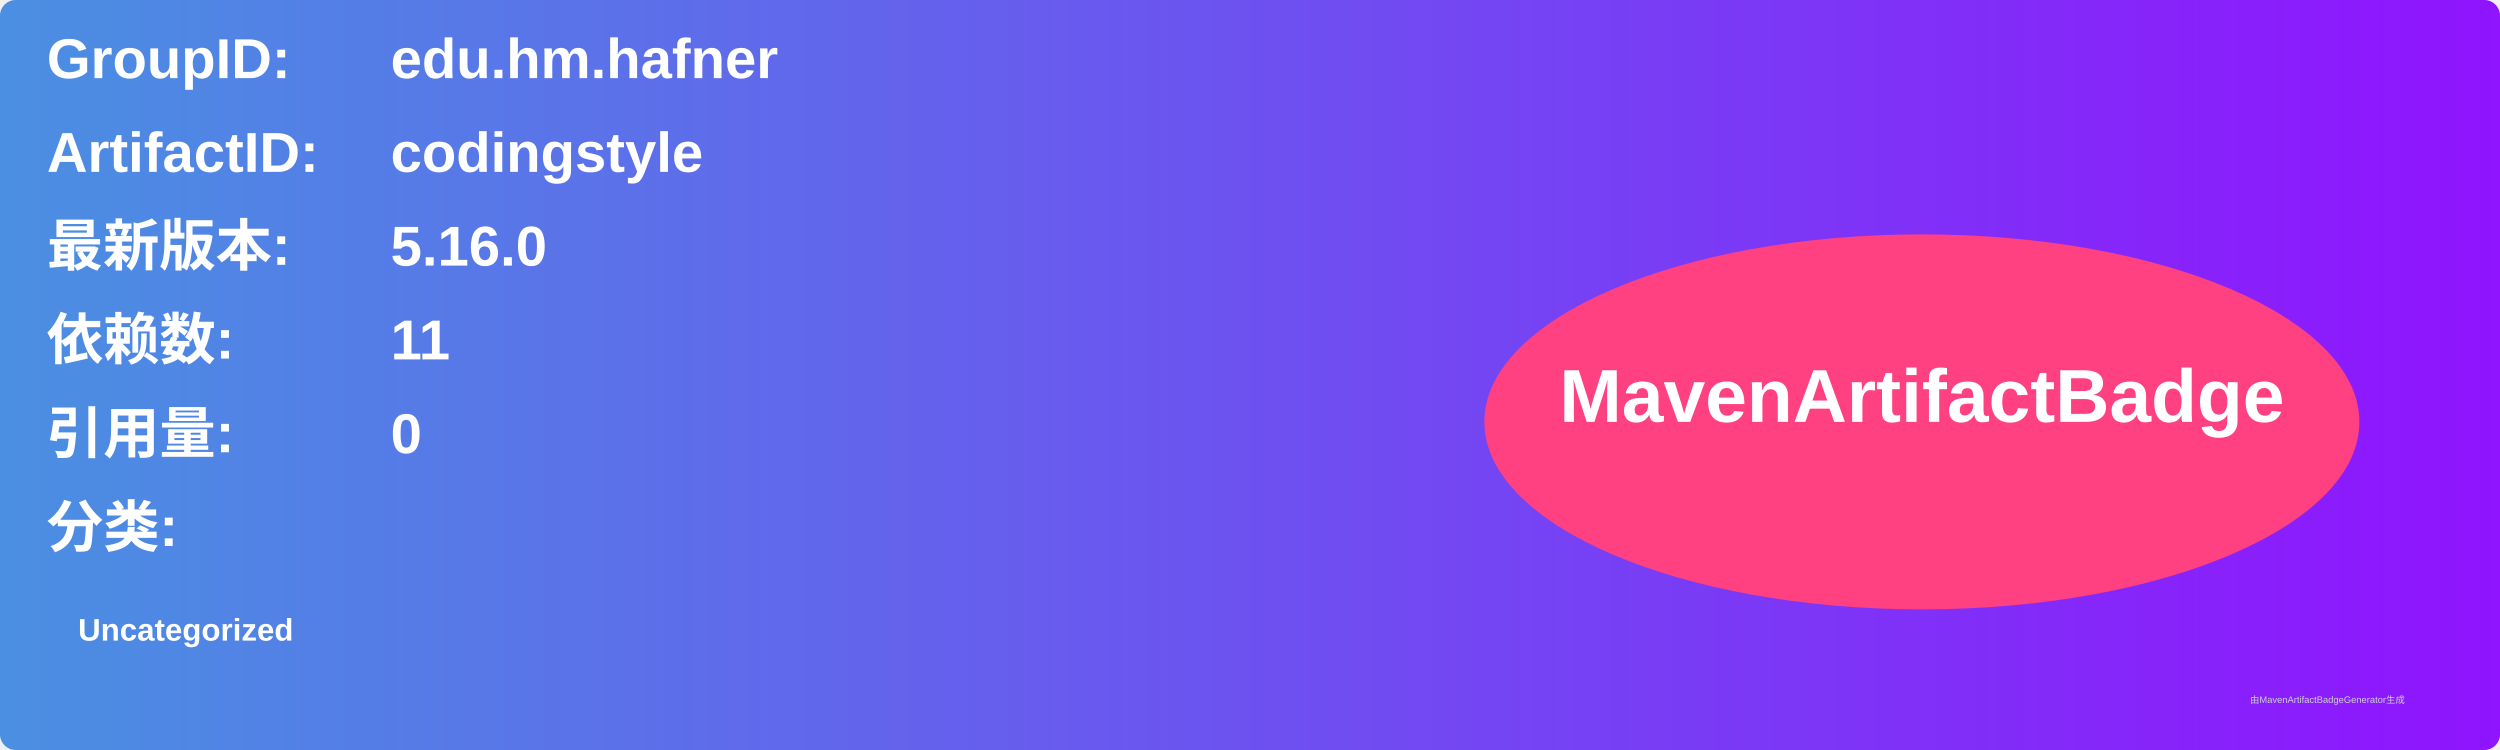
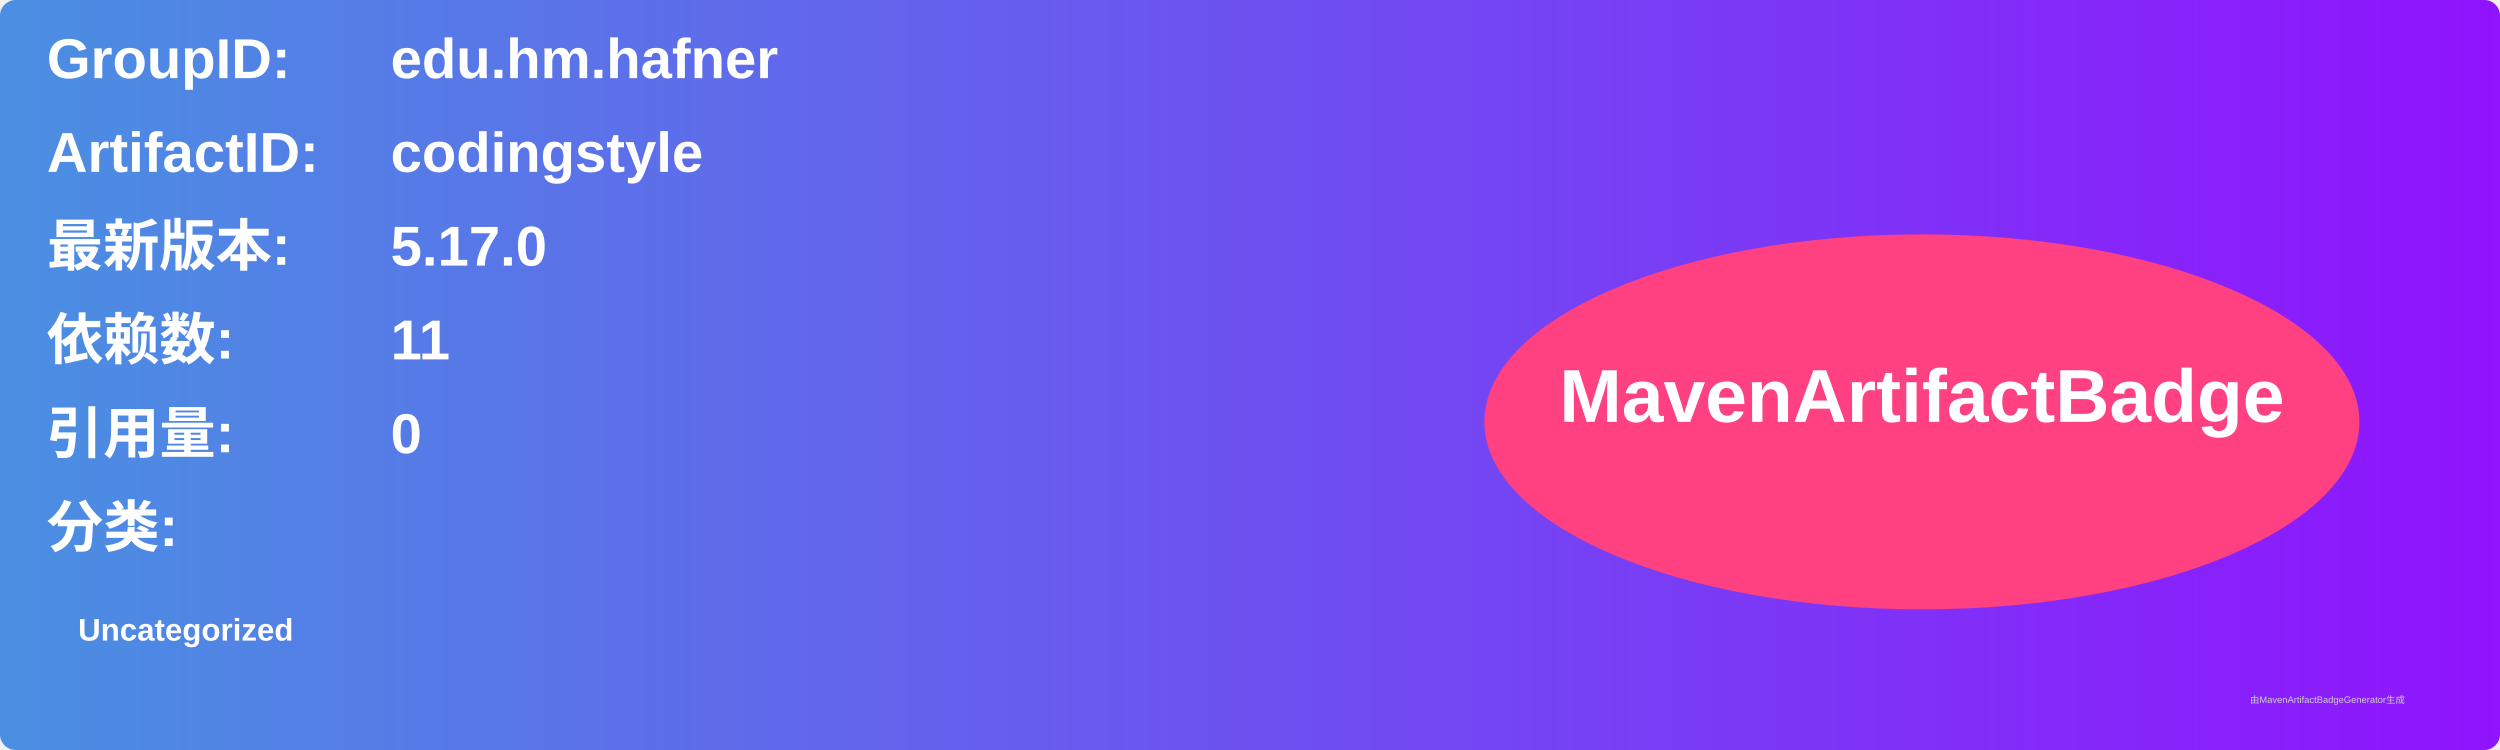
<svg xmlns="http://www.w3.org/2000/svg" width="800" height="240" viewBox="0 0 800 240">
  <linearGradient id="grad" x1="0%" y1="0%" x2="100%" y2="0%">
    <stop offset="0%" stop-color="#4a90e2" />
    <stop offset="100%" stop-color="#9013fe" />
  </linearGradient>
  <rect width="100%" height="100%" rx="5" ry="5" fill="url(#grad)" />
  <g transform="translate(15, 15)">
    <text x="0" y="10" font-family="Arial" font-size="18" fill="white" font-weight="bold" width="260">GroupID:</text>
    <text x="110" y="10" font-family="Arial" font-size="18" fill="white" font-weight="bold" width="460">edu.hm.hafner</text>
    <text x="0" y="40" font-family="Arial" font-size="18" fill="white" font-weight="bold" width="260">ArtifactID:</text>
    <text x="110" y="40" font-family="Arial" font-size="18" fill="white" font-weight="bold" width="460">codingstyle</text>
    <text x="0" y="70" font-family="Arial" font-size="18" fill="white" font-weight="bold">最新版本:</text>
    <text x="110" y="70" font-family="Arial" font-size="18" fill="white" font-weight="bold">
-       <tspan font-weight="bold">5.16.0</tspan>
+       <tspan font-weight="bold">5.17.0</tspan>
    </text>
    <text x="0" y="100" font-family="Arial" font-size="18" fill="white" font-weight="bold">依赖数: </text>
    <text x="110" y="100" font-family="Arial" font-size="18" fill="white">
      <tspan font-weight="bold">11</tspan>
    </text>
    <text x="0" y="130" font-family="Arial" font-size="18" fill="white" font-weight="bold">引用量: </text>
    <text x="110" y="130" font-family="Arial" font-size="18" fill="white">
      <tspan font-weight="bold">0</tspan>
    </text>
    <text x="0" y="160" font-family="Arial" font-size="18" fill="white" font-weight="bold">分类:</text>
    <text x="10" y="190" font-family="Arial" font-size="10" fill="white">
      <tspan font-weight="bold">Uncategorized</tspan>
    </text>
    <ellipse cx="600" cy="120" rx="140" ry="60" fill="#ff4081" />
    <text x="600" y="120" text-anchor="middle" font-family="Arial" font-size="24" fill="white" font-weight="bold">MavenArtifactBadge</text>
  </g>
  <text x="720" y="225" font-family="Arial" font-size="3" fill="#d0d0d0">由MavenArtifactBadgeGenerator生成</text>
</svg>
